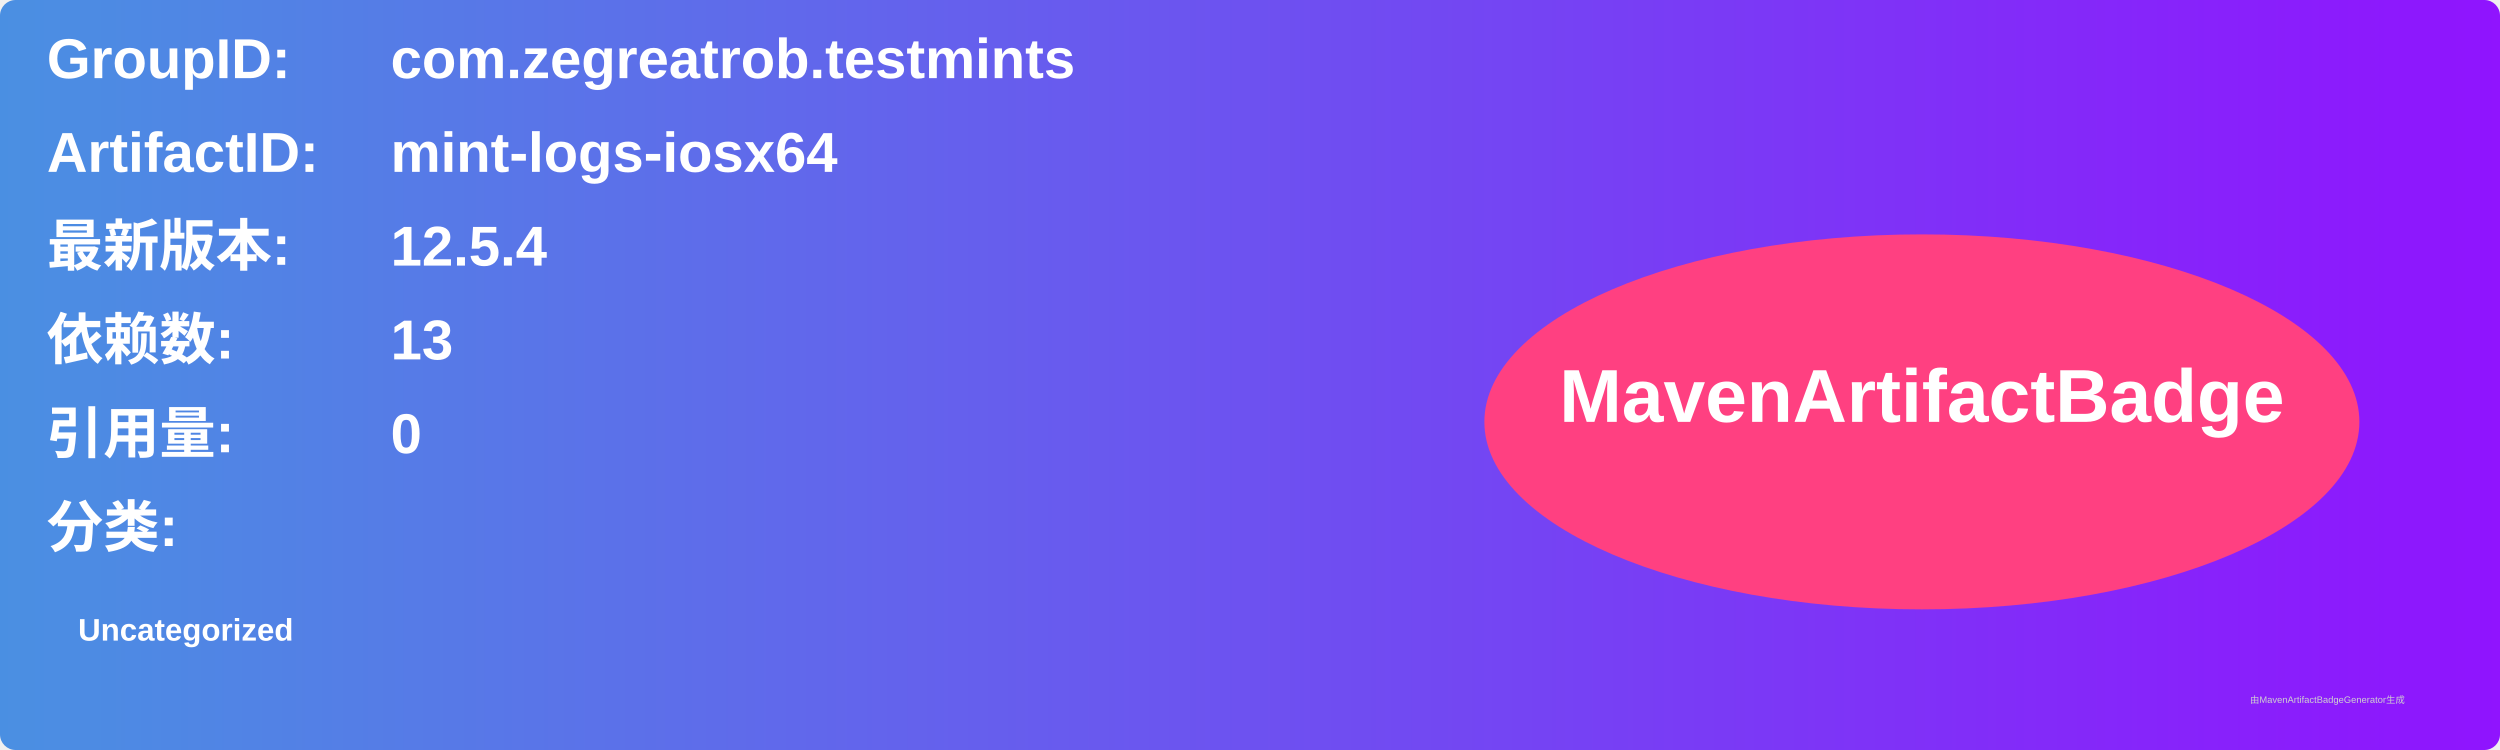
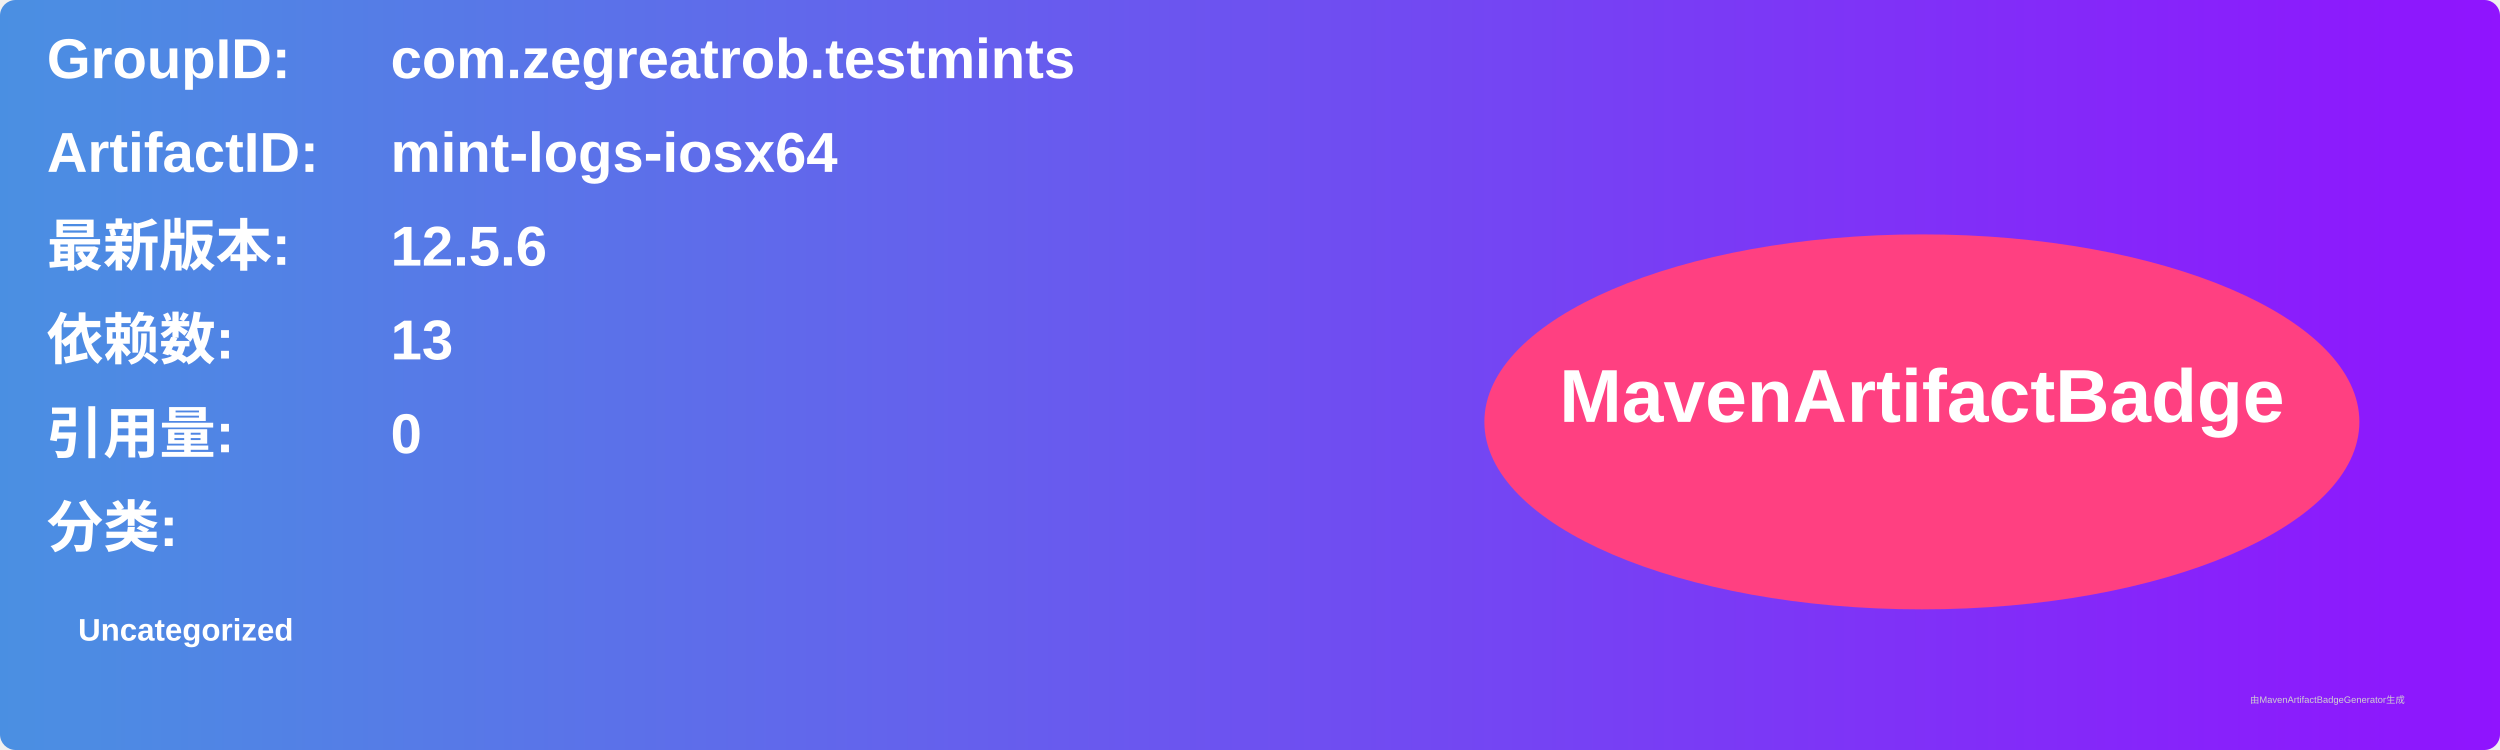
<svg xmlns="http://www.w3.org/2000/svg" width="800" height="240" viewBox="0 0 800 240">
  <linearGradient id="grad" x1="0%" y1="0%" x2="100%" y2="0%">
    <stop offset="0%" stop-color="#4a90e2" />
    <stop offset="100%" stop-color="#9013fe" />
  </linearGradient>
  <rect width="100%" height="100%" rx="5" ry="5" fill="url(#grad)" />
  <g transform="translate(15, 15)">
    <text x="0" y="10" font-family="Arial" font-size="18" fill="white" font-weight="bold" width="260">GroupID:</text>
    <text x="110" y="10" font-family="Arial" font-size="18" fill="white" font-weight="bold" width="460">com.zegreatrob.testmints</text>
    <text x="0" y="40" font-family="Arial" font-size="18" fill="white" font-weight="bold" width="260">ArtifactID:</text>
    <text x="110" y="40" font-family="Arial" font-size="18" fill="white" font-weight="bold" width="460">mint-logs-iosx64</text>
    <text x="0" y="70" font-family="Arial" font-size="18" fill="white" font-weight="bold">最新版本:</text>
    <text x="110" y="70" font-family="Arial" font-size="18" fill="white" font-weight="bold">
-       <tspan font-weight="bold">12.5.4</tspan>
+       <tspan font-weight="bold">12.5.6</tspan>
    </text>
    <text x="0" y="100" font-family="Arial" font-size="18" fill="white" font-weight="bold">依赖数: </text>
    <text x="110" y="100" font-family="Arial" font-size="18" fill="white">
      <tspan font-weight="bold">13</tspan>
    </text>
    <text x="0" y="130" font-family="Arial" font-size="18" fill="white" font-weight="bold">引用量: </text>
    <text x="110" y="130" font-family="Arial" font-size="18" fill="white">
      <tspan font-weight="bold">0</tspan>
    </text>
    <text x="0" y="160" font-family="Arial" font-size="18" fill="white" font-weight="bold">分类:</text>
    <text x="10" y="190" font-family="Arial" font-size="10" fill="white">
      <tspan font-weight="bold">Uncategorized</tspan>
    </text>
    <ellipse cx="600" cy="120" rx="140" ry="60" fill="#ff4081" />
    <text x="600" y="120" text-anchor="middle" font-family="Arial" font-size="24" fill="white" font-weight="bold">MavenArtifactBadge</text>
  </g>
  <text x="720" y="225" font-family="Arial" font-size="3" fill="#d0d0d0">由MavenArtifactBadgeGenerator生成</text>
</svg>
